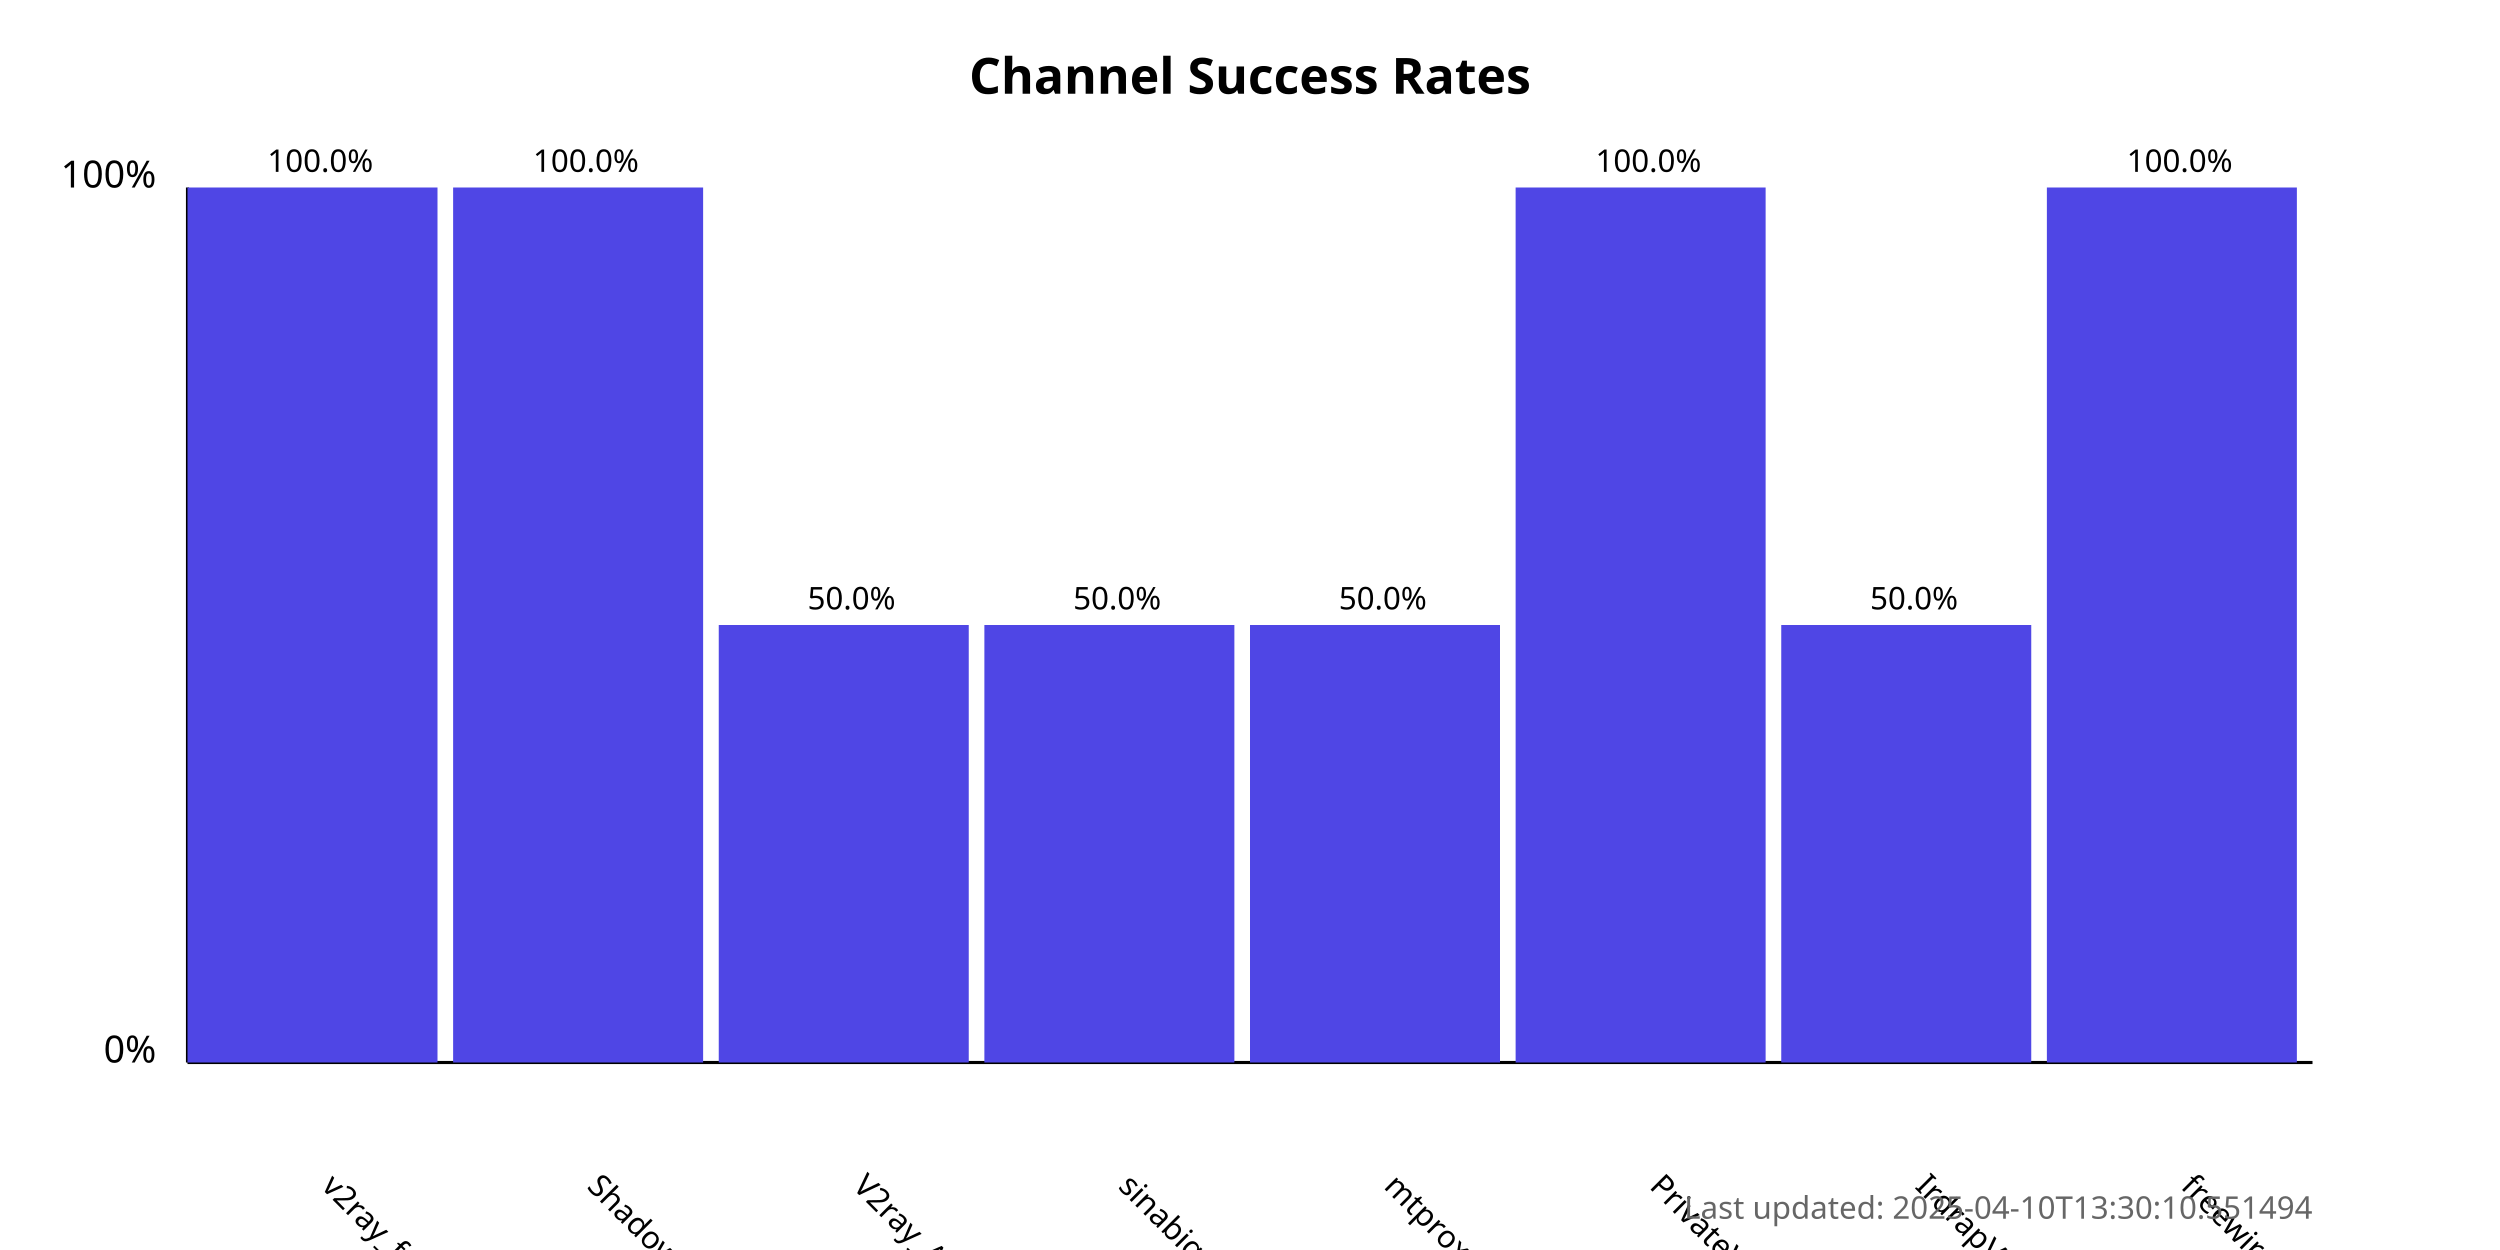
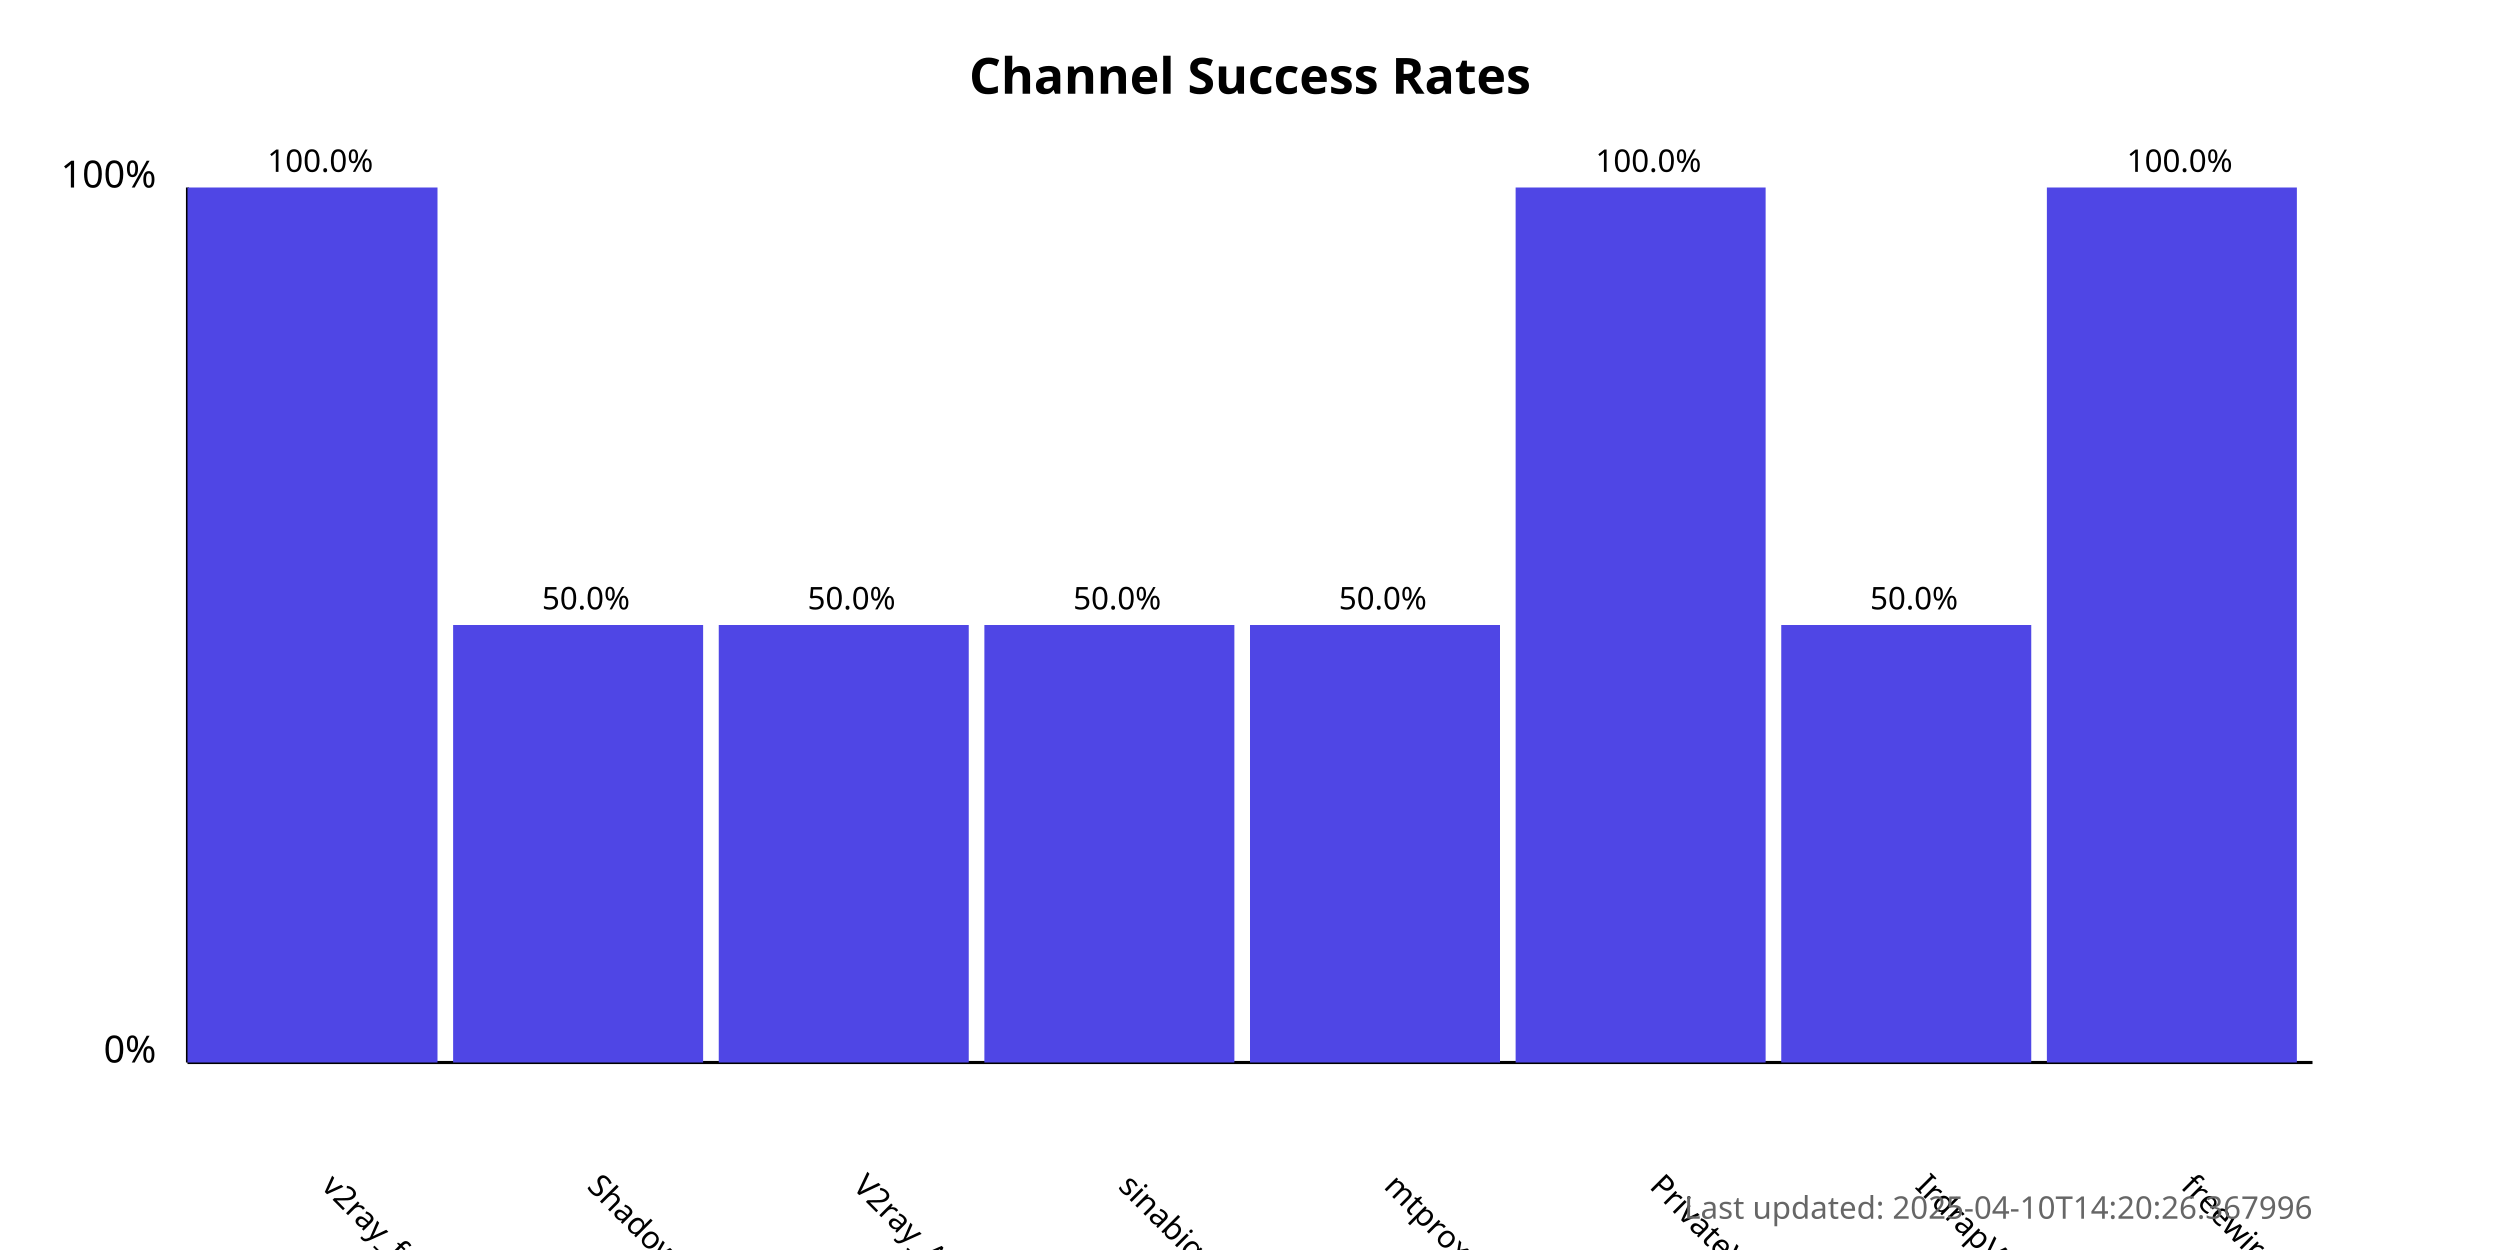
<svg xmlns="http://www.w3.org/2000/svg" width="800" height="400">
  <style>
            .chart-title { font: bold 16px sans-serif; }
            .axis-label { font: 12px sans-serif; }
            .tick-label { font: 10px sans-serif; }
            .bar { fill: #4f46e5; }
            .bar:hover { fill: #6366f1; }
            .timestamp { font: 10px sans-serif; fill: #666; }
        </style>
  <text x="400.0" y="30" text-anchor="middle" class="chart-title">
            Channel Success Rates
        </text>
  <line x1="60" y1="340" x2="60" y2="60" stroke="black" stroke-width="1" />
  <line x1="60" y1="340" x2="740" y2="340" stroke="black" stroke-width="1" />
  <text x="50" y="340" text-anchor="end" class="axis-label">0%</text>
  <text x="50" y="60" text-anchor="end" class="axis-label">100%</text>
  <g>
    <rect x="60" y="60.0" width="80.0" height="280.0" class="bar" />
    <text x="102.5" y="380" transform="rotate(45, 102.5, 380)" text-anchor="start" class="tick-label">
                v2ray_free_conf
            </text>
    <text x="102.5" y="55.0" text-anchor="middle" class="tick-label">
                100.0%
            </text>
  </g>
  <g>
-     <rect x="145.0" y="60.0" width="80.0" height="280.0" class="bar" />
+     <rect x="145.0" y="200.0" width="80.0" height="140.0" class="bar" />
    <text x="187.5" y="380" transform="rotate(45, 187.5, 380)" text-anchor="start" class="tick-label">
                ShadowProxy66
            </text>
-     <text x="187.5" y="55.0" text-anchor="middle" class="tick-label">
-                 100.0%
+     <text x="187.5" y="195.0" text-anchor="middle" class="tick-label">
+                 50.0%
            </text>
  </g>
  <g>
    <rect x="230.0" y="200.0" width="80.0" height="140.0" class="bar" />
    <text x="272.5" y="380" transform="rotate(45, 272.5, 380)" text-anchor="start" class="tick-label">
                V2ray_Alpha
            </text>
    <text x="272.5" y="195.0" text-anchor="middle" class="tick-label">
                50.0%
            </text>
  </g>
  <g>
    <rect x="315.0" y="200.0" width="80.0" height="140.0" class="bar" />
    <text x="357.5" y="380" transform="rotate(45, 357.5, 380)" text-anchor="start" class="tick-label">
                sinabigo
            </text>
    <text x="357.5" y="195.0" text-anchor="middle" class="tick-label">
                50.0%
            </text>
  </g>
  <g>
    <rect x="400.0" y="200.0" width="80.0" height="140.0" class="bar" />
    <text x="442.5" y="380" transform="rotate(45, 442.5, 380)" text-anchor="start" class="tick-label">
                mtproxy_lists
            </text>
    <text x="442.5" y="195.0" text-anchor="middle" class="tick-label">
                50.0%
            </text>
  </g>
  <g>
    <rect x="485.0" y="60.0" width="80.0" height="280.0" class="bar" />
    <text x="527.5" y="380" transform="rotate(45, 527.5, 380)" text-anchor="start" class="tick-label">
                PrivateVPNs
            </text>
    <text x="527.5" y="55.0" text-anchor="middle" class="tick-label">
                100.0%
            </text>
  </g>
  <g>
    <rect x="570.0" y="200.0" width="80.0" height="140.0" class="bar" />
    <text x="612.5" y="380" transform="rotate(45, 612.5, 380)" text-anchor="start" class="tick-label">
                IrdrapVPNnews
            </text>
    <text x="612.5" y="195.0" text-anchor="middle" class="tick-label">
                50.0%
            </text>
  </g>
  <g>
    <rect x="655.0" y="60.0" width="80.0" height="280.0" class="bar" />
    <text x="697.5" y="380" transform="rotate(45, 697.5, 380)" text-anchor="start" class="tick-label">
                freewireguard
            </text>
    <text x="697.5" y="55.0" text-anchor="middle" class="tick-label">
                100.0%
            </text>
  </g>
  <text x="740" y="390" text-anchor="end" class="timestamp">
-             Last updated: 2025-04-10T13:30:10.551494
+             Last updated: 2025-04-10T14:20:26.367996
        </text>
</svg>
